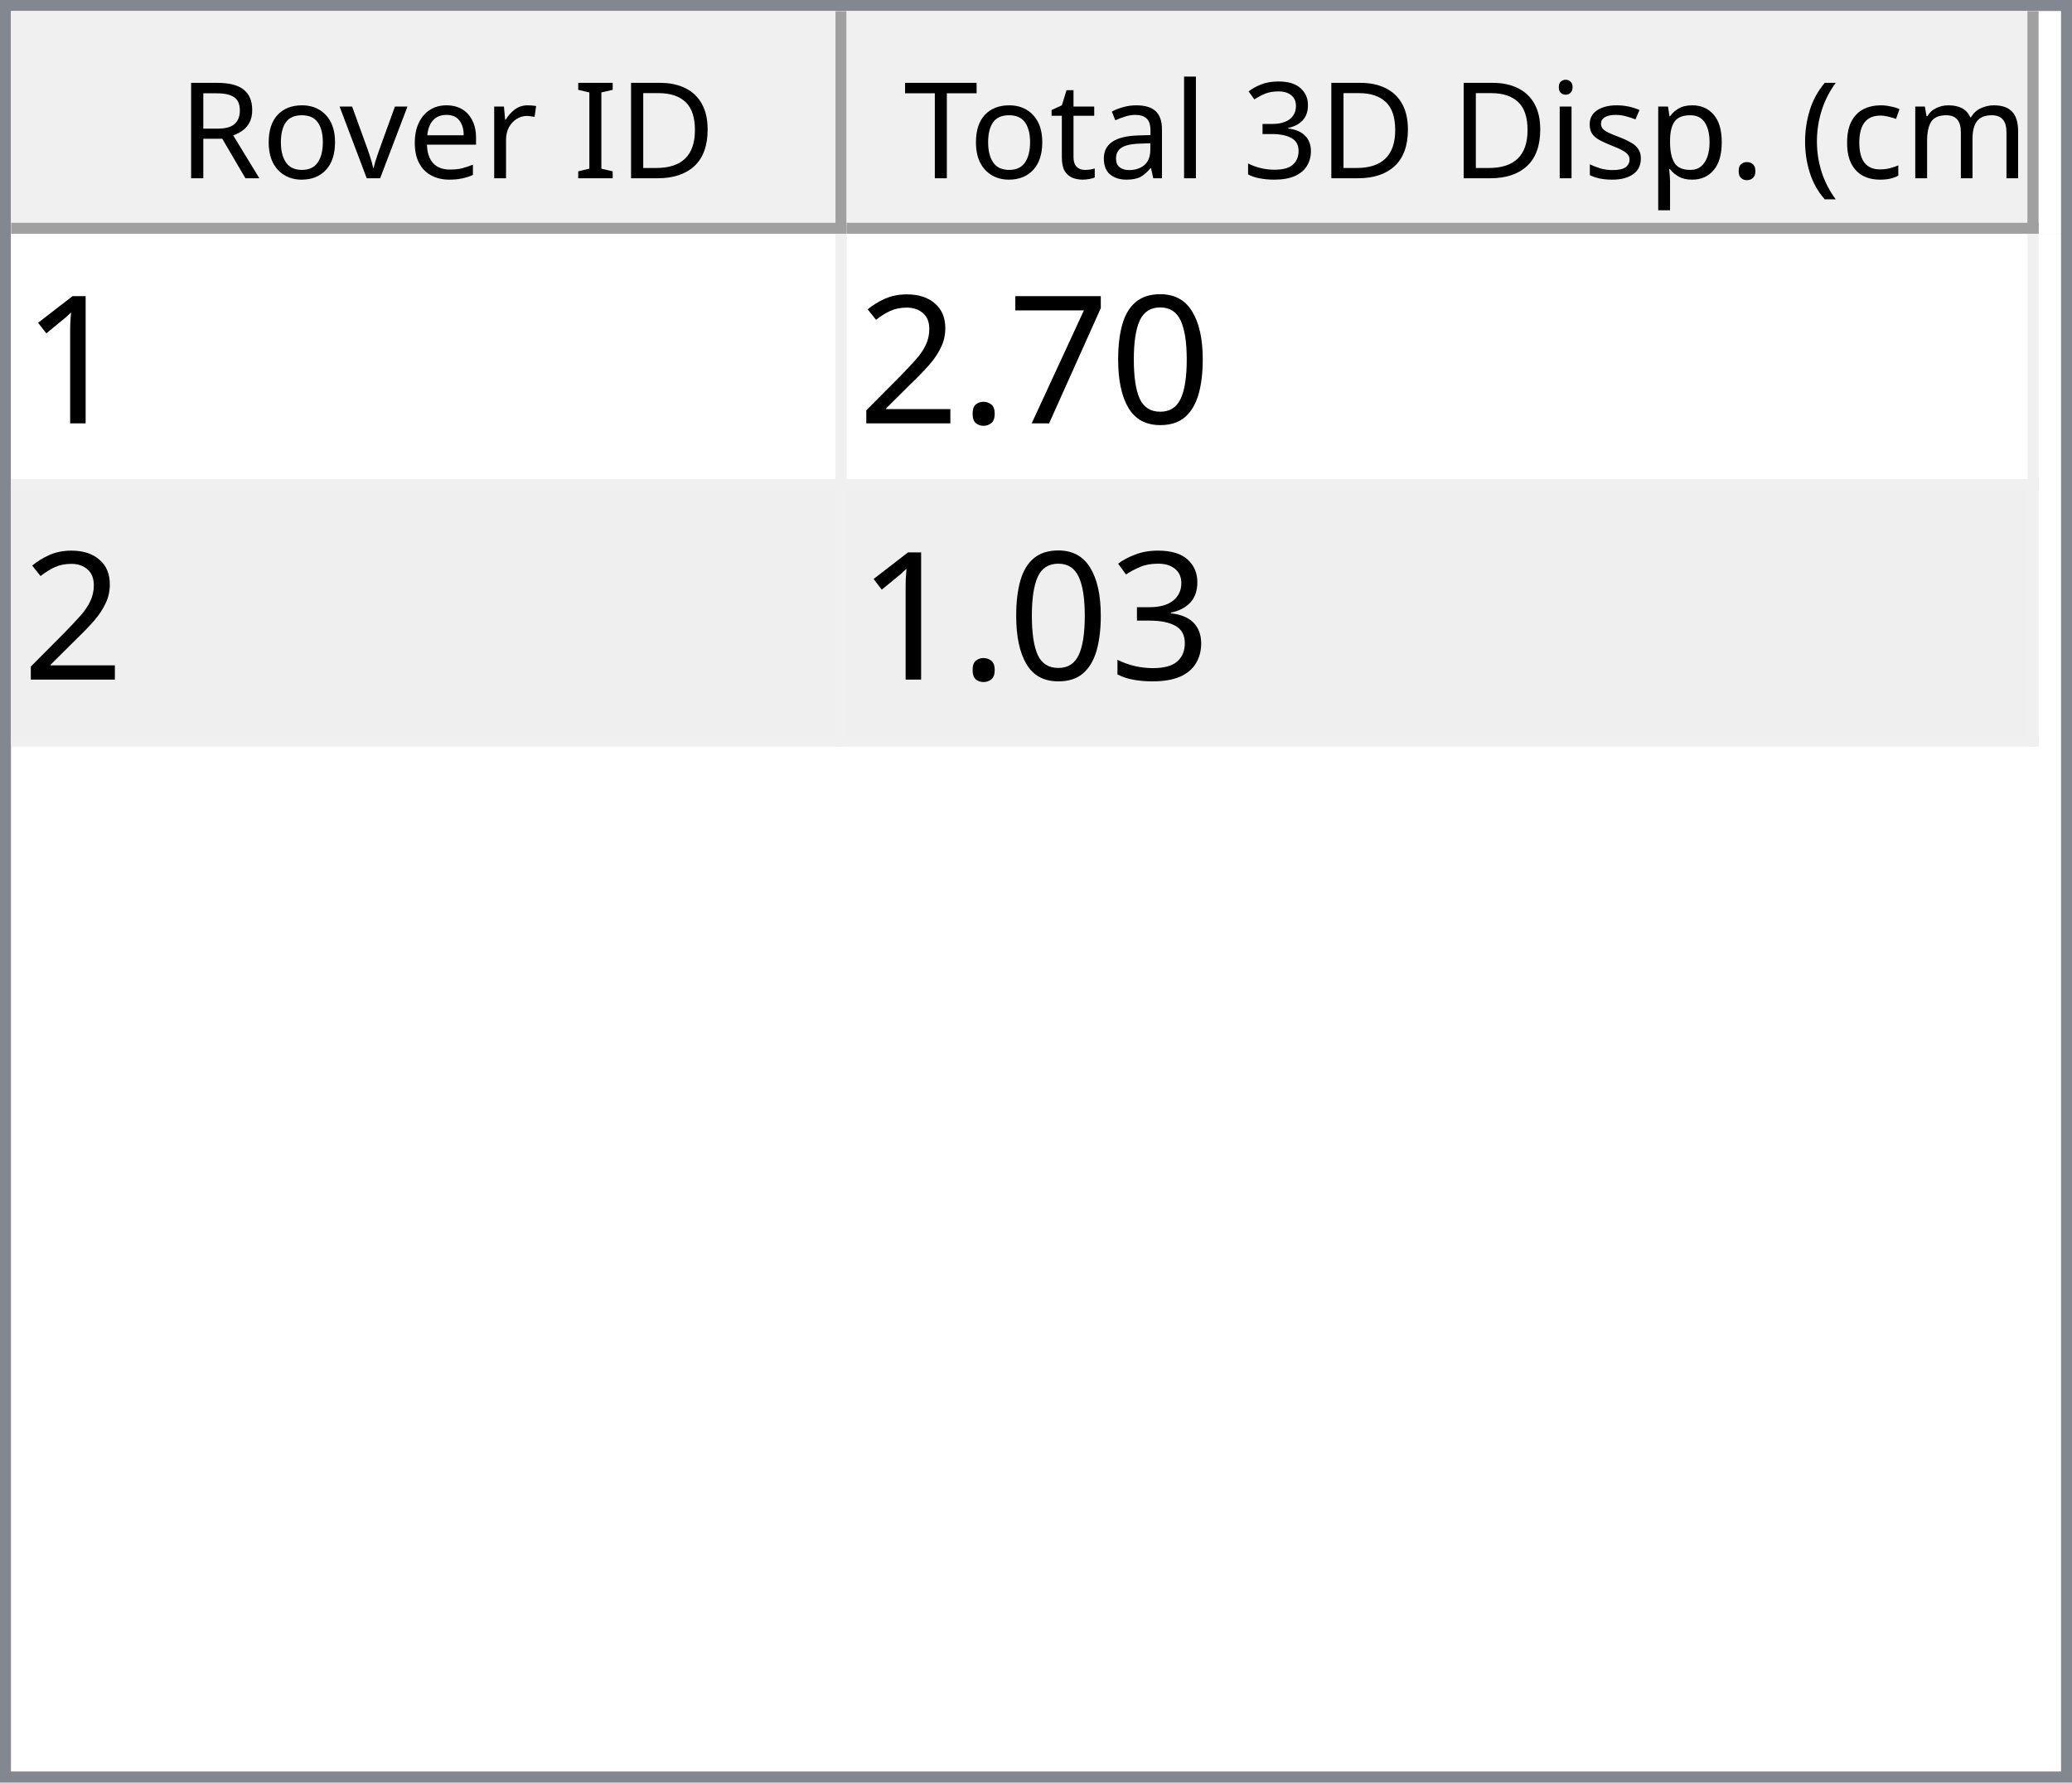
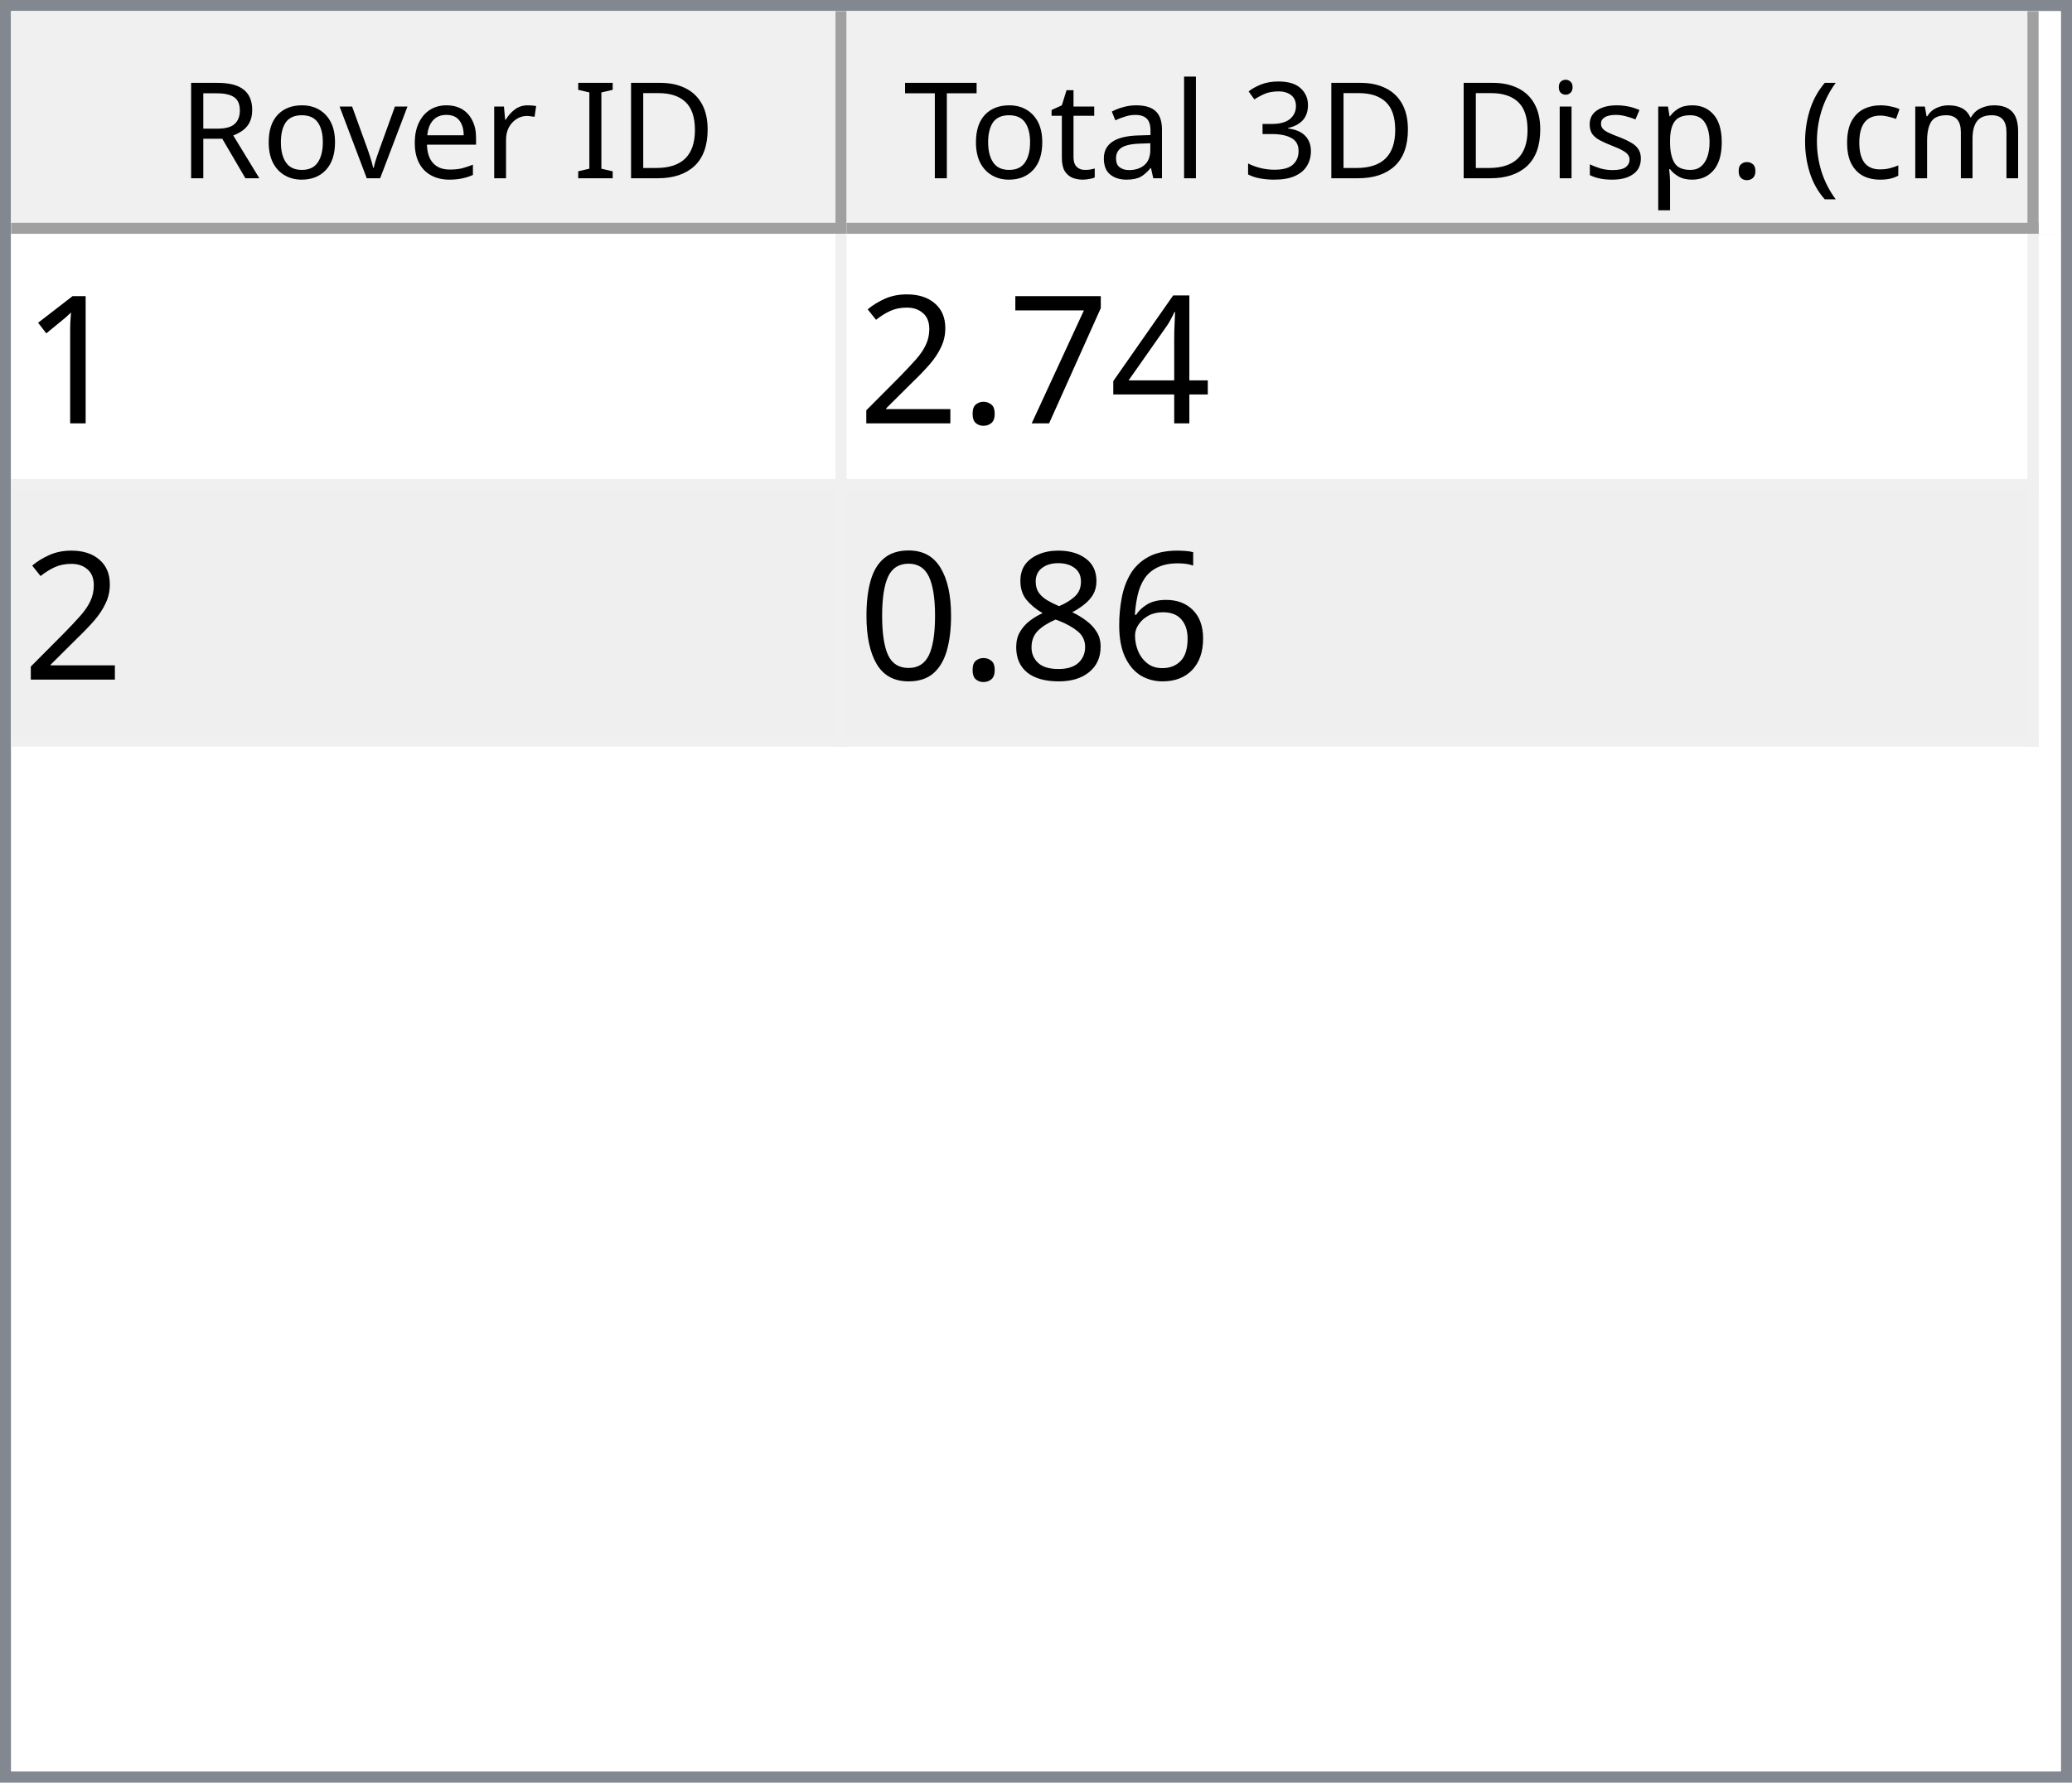
<svg xmlns="http://www.w3.org/2000/svg" style="fill-opacity:1; color-rendering:auto; color-interpolation:auto; text-rendering:auto; stroke:black; stroke-linecap:square; stroke-miterlimit:10; shape-rendering:auto; stroke-opacity:1; fill:black; stroke-dasharray:none; font-weight:normal; stroke-width:1; font-family:'Dialog'; font-style:normal; stroke-linejoin:miter; font-size:12px; stroke-dashoffset:0; image-rendering:auto;" width="186" height="160">
  <defs id="genericDefs" />
  <g>
    <defs id="defs1">
      <clipPath clipPathUnits="userSpaceOnUse" id="clipPath1">
        <path d="M0 0 L186 0 L186 160 L0 160 L0 0 Z" />
      </clipPath>
      <clipPath clipPathUnits="userSpaceOnUse" id="clipPath2">
        <path d="M0 0 L0 160 L186 160 L186 0 Z" />
      </clipPath>
      <clipPath clipPathUnits="userSpaceOnUse" id="clipPath3">
        <path d="M0 0 L0 20 L184 20 L184 0 Z" />
      </clipPath>
      <clipPath clipPathUnits="userSpaceOnUse" id="clipPath4">
        <path d="M0 0 L0 20 L75 20 L75 0 Z" />
      </clipPath>
      <clipPath clipPathUnits="userSpaceOnUse" id="clipPath5">
        <path d="M1 1 L1 19 L74 19 L74 1 Z" />
      </clipPath>
      <clipPath clipPathUnits="userSpaceOnUse" id="clipPath6">
        <path d="M0 0 L0 18 L73 18 L73 0 Z" />
      </clipPath>
      <clipPath clipPathUnits="userSpaceOnUse" id="clipPath7">
        <path d="M-0.5 -0.5 L-0.5 19.5 L74.5 19.5 L74.5 -0.5 Z" />
      </clipPath>
      <clipPath clipPathUnits="userSpaceOnUse" id="clipPath8">
        <path d="M0 0 L0 20 L107 20 L107 0 Z" />
      </clipPath>
      <clipPath clipPathUnits="userSpaceOnUse" id="clipPath9">
        <path d="M1 1 L1 19 L106 19 L106 1 Z" />
      </clipPath>
      <clipPath clipPathUnits="userSpaceOnUse" id="clipPath10">
        <path d="M0 0 L0 18 L105 18 L105 0 Z" />
      </clipPath>
      <clipPath clipPathUnits="userSpaceOnUse" id="clipPath11">
        <path d="M-0.5 -0.5 L-0.5 19.5 L106.5 19.5 L106.5 -0.5 Z" />
      </clipPath>
      <clipPath clipPathUnits="userSpaceOnUse" id="clipPath12">
        <path d="M0 0 L0 138 L184 138 L184 0 Z" />
      </clipPath>
      <clipPath clipPathUnits="userSpaceOnUse" id="clipPath13">
        <path d="M0 0 L0 46 L182 46 L182 0 Z" />
      </clipPath>
      <clipPath clipPathUnits="userSpaceOnUse" id="clipPath14">
        <path d="M-0.5 -0.5 L-0.5 45.5 L181.5 45.5 L181.5 -0.5 Z" />
      </clipPath>
      <clipPath clipPathUnits="userSpaceOnUse" id="clipPath15">
        <path d="M0 0 L0 22 L74 22 L74 0 Z" />
      </clipPath>
      <clipPath clipPathUnits="userSpaceOnUse" id="clipPath16">
        <path d="M0 0 L0 22 L106 22 L106 0 Z" />
      </clipPath>
      <font horiz-adv-x="64.551" id="font1">
        <font-face ascent="107.91" descent="25.098" units-per-em="100" style="font-style:normal; font-family:Segoe UI; font-weight:normal;" />
        <missing-glyph horiz-adv-x="64.551" d="M8.109 0 L8.109 68.266 L56.453 68.266 L56.453 0 L8.109 0 ZM15.328 7.234 L49.219 7.234 L49.219 61.031 L15.328 61.031 L15.328 7.234 Z" />
        <glyph unicode="D" horiz-adv-x="70.117" d="M9.188 0 L9.188 70.016 L28.516 70.016 Q65.531 70.016 65.531 35.891 Q65.531 19.672 55.25 9.836 Q44.969 0 27.734 0 L9.188 0 ZM17.391 62.594 L17.391 7.422 L27.828 7.422 Q41.609 7.422 49.273 14.797 Q56.938 22.172 56.938 35.688 Q56.938 62.594 28.328 62.594 L17.391 62.594 Z" />
        <glyph unicode="I" horiz-adv-x="26.611" d="M17.391 0 L9.188 0 L9.188 70.016 L17.391 70.016 L17.391 0 Z" />
        <glyph unicode=" " horiz-adv-x="27.393" d="" />
        <glyph unicode="r" horiz-adv-x="34.766" d="M34.188 41.891 Q32.078 43.5 28.125 43.5 Q23 43.5 19.555 38.672 Q16.109 33.844 16.109 25.484 L16.109 0 L8.109 0 L8.109 50 L16.109 50 L16.109 39.703 L16.312 39.703 Q18.016 44.969 21.531 47.922 Q25.047 50.875 29.391 50.875 Q32.516 50.875 34.188 50.203 L34.188 41.891 Z" />
        <glyph unicode="e" horiz-adv-x="52.295" d="M48.297 23 L12.984 23 Q13.188 14.656 17.484 10.109 Q21.781 5.562 29.297 5.562 Q37.75 5.562 44.828 11.141 L44.828 3.609 Q38.234 -1.172 27.391 -1.172 Q16.797 -1.172 10.742 5.641 Q4.688 12.453 4.688 24.812 Q4.688 36.469 11.305 43.82 Q17.922 51.172 27.734 51.172 Q37.547 51.172 42.922 44.828 Q48.297 38.484 48.297 27.203 L48.297 23 ZM40.094 29.781 Q40.047 36.719 36.75 40.578 Q33.453 44.438 27.594 44.438 Q21.922 44.438 17.969 40.383 Q14.016 36.328 13.094 29.781 L40.094 29.781 Z" />
        <glyph unicode="v" horiz-adv-x="47.9" d="M47.406 50 L27.484 0 L19.625 0 L0.688 50 L9.469 50 L22.172 13.672 Q23.578 9.672 23.922 6.688 L24.125 6.688 Q24.609 10.453 25.688 13.484 L38.969 50 L47.406 50 Z" />
        <glyph unicode="o" horiz-adv-x="58.594" d="M29 -1.172 Q17.922 -1.172 11.305 5.836 Q4.688 12.844 4.688 24.422 Q4.688 37.016 11.57 44.094 Q18.453 51.172 30.172 51.172 Q41.359 51.172 47.633 44.289 Q53.906 37.406 53.906 25.203 Q53.906 13.234 47.141 6.031 Q40.375 -1.172 29 -1.172 ZM29.594 44.438 Q21.875 44.438 17.383 39.188 Q12.891 33.938 12.891 24.703 Q12.891 15.828 17.43 10.695 Q21.969 5.562 29.594 5.562 Q37.359 5.562 41.531 10.594 Q45.703 15.625 45.703 24.906 Q45.703 34.281 41.531 39.359 Q37.359 44.438 29.594 44.438 Z" />
        <glyph unicode="R" horiz-adv-x="59.814" d="M59.375 0 L49.609 0 L37.891 19.625 Q36.281 22.359 34.766 24.289 Q33.25 26.219 31.664 27.438 Q30.078 28.656 28.25 29.219 Q26.422 29.781 24.125 29.781 L17.391 29.781 L17.391 0 L9.188 0 L9.188 70.016 L30.078 70.016 Q34.672 70.016 38.555 68.867 Q42.438 67.719 45.289 65.375 Q48.141 63.031 49.758 59.547 Q51.375 56.062 51.375 51.375 Q51.375 47.703 50.273 44.656 Q49.172 41.609 47.148 39.211 Q45.125 36.812 42.266 35.133 Q39.406 33.453 35.844 32.516 L35.844 32.328 Q37.594 31.547 38.891 30.547 Q40.188 29.547 41.359 28.18 Q42.531 26.812 43.68 25.078 Q44.828 23.344 46.234 21.047 L59.375 0 ZM17.391 62.594 L17.391 37.203 L28.516 37.203 Q31.594 37.203 34.203 38.133 Q36.812 39.062 38.719 40.797 Q40.625 42.531 41.703 45.047 Q42.781 47.562 42.781 50.688 Q42.781 56.297 39.141 59.445 Q35.5 62.594 28.609 62.594 L17.391 62.594 Z" />
        <glyph unicode=")" horiz-adv-x="30.176" d="M8.297 -15.922 L1.172 -15.922 Q16.406 2.344 16.406 26.812 Q16.406 51.469 1.078 70.016 L8.297 70.016 Q23.531 52.156 23.531 26.703 Q23.531 1.375 8.297 -15.922 Z" />
        <glyph unicode="m" horiz-adv-x="86.133" d="M79.109 0 L71.094 0 L71.094 28.719 Q71.094 37.016 68.531 40.727 Q65.969 44.438 59.906 44.438 Q54.781 44.438 51.195 39.75 Q47.609 35.062 47.609 28.516 L47.609 0 L39.594 0 L39.594 29.688 Q39.594 44.438 28.219 44.438 Q22.953 44.438 19.531 40.016 Q16.109 35.594 16.109 28.516 L16.109 0 L8.109 0 L8.109 50 L16.109 50 L16.109 42.094 L16.312 42.094 Q21.625 51.172 31.844 51.172 Q36.969 51.172 40.773 48.312 Q44.578 45.453 46 40.828 Q51.562 51.172 62.594 51.172 Q79.109 51.172 79.109 30.812 L79.109 0 Z" />
        <glyph unicode="c" horiz-adv-x="46.191" d="M42.188 2.297 Q36.422 -1.172 28.516 -1.172 Q17.828 -1.172 11.258 5.789 Q4.688 12.75 4.688 23.828 Q4.688 36.188 11.766 43.68 Q18.844 51.172 30.672 51.172 Q37.25 51.172 42.281 48.734 L42.281 40.531 Q36.719 44.438 30.375 44.438 Q22.703 44.438 17.797 38.945 Q12.891 33.453 12.891 24.516 Q12.891 15.719 17.508 10.641 Q22.125 5.562 29.891 5.562 Q36.422 5.562 42.188 9.906 L42.188 2.297 Z" />
        <glyph unicode="(" horiz-adv-x="30.176" d="M29.109 -15.922 L21.969 -15.922 Q6.844 1.375 6.844 26.703 Q6.844 52.156 21.969 70.016 L29.203 70.016 Q13.875 51.469 13.875 26.812 Q13.875 2.344 29.109 -15.922 Z" />
        <glyph unicode="." horiz-adv-x="21.68" d="M10.891 -1.078 Q8.641 -1.078 7.055 0.539 Q5.469 2.156 5.469 4.391 Q5.469 6.641 7.055 8.273 Q8.641 9.906 10.891 9.906 Q13.188 9.906 14.797 8.273 Q16.406 6.641 16.406 4.391 Q16.406 2.156 14.797 0.539 Q13.188 -1.078 10.891 -1.078 Z" />
        <glyph unicode="p" horiz-adv-x="58.789" d="M16.312 7.234 L16.109 7.234 L16.109 -23 L8.109 -23 L8.109 50 L16.109 50 L16.109 41.219 L16.312 41.219 Q22.219 51.172 33.594 51.172 Q43.266 51.172 48.688 44.461 Q54.109 37.75 54.109 26.469 Q54.109 13.922 48 6.375 Q41.891 -1.172 31.297 -1.172 Q21.578 -1.172 16.312 7.234 ZM16.109 27.391 L16.109 20.406 Q16.109 14.203 20.141 9.883 Q24.172 5.562 30.375 5.562 Q37.641 5.562 41.773 11.133 Q45.906 16.703 45.906 26.609 Q45.906 34.969 42.047 39.703 Q38.188 44.438 31.594 44.438 Q24.609 44.438 20.359 39.578 Q16.109 34.719 16.109 27.391 Z" />
        <glyph unicode="s" horiz-adv-x="42.432" d="M5.078 1.812 L5.078 10.406 Q11.625 5.562 19.484 5.562 Q30.031 5.562 30.031 12.594 Q30.031 14.594 29.125 15.992 Q28.219 17.391 26.68 18.461 Q25.141 19.531 23.07 20.383 Q21 21.234 18.609 22.172 Q15.281 23.484 12.766 24.828 Q10.25 26.172 8.57 27.859 Q6.891 29.547 6.031 31.695 Q5.172 33.844 5.172 36.719 Q5.172 40.234 6.789 42.945 Q8.406 45.656 11.086 47.484 Q13.766 49.312 17.211 50.242 Q20.656 51.172 24.312 51.172 Q30.812 51.172 35.938 48.922 L35.938 40.828 Q30.422 44.438 23.25 44.438 Q21 44.438 19.195 43.922 Q17.391 43.406 16.094 42.477 Q14.797 41.547 14.086 40.258 Q13.375 38.969 13.375 37.406 Q13.375 35.453 14.086 34.133 Q14.797 32.812 16.164 31.789 Q17.531 30.766 19.484 29.938 Q21.438 29.109 23.922 28.125 Q27.25 26.859 29.883 25.516 Q32.516 24.172 34.375 22.484 Q36.234 20.797 37.234 18.602 Q38.234 16.406 38.234 13.375 Q38.234 9.672 36.602 6.938 Q34.969 4.203 32.234 2.398 Q29.5 0.594 25.93 -0.289 Q22.359 -1.172 18.453 -1.172 Q10.75 -1.172 5.078 1.812 Z" />
        <glyph unicode="i" horiz-adv-x="24.219" d="M12.203 62.703 Q10.062 62.703 8.547 64.164 Q7.031 65.625 7.031 67.875 Q7.031 70.125 8.547 71.609 Q10.062 73.094 12.203 73.094 Q14.406 73.094 15.945 71.609 Q17.484 70.125 17.484 67.875 Q17.484 65.719 15.945 64.211 Q14.406 62.703 12.203 62.703 ZM16.109 0 L8.109 0 L8.109 50 L16.109 50 L16.109 0 Z" />
        <glyph unicode="3" horiz-adv-x="53.906" d="M46.531 19.828 Q46.531 15.094 44.75 11.211 Q42.969 7.328 39.719 4.57 Q36.469 1.812 31.93 0.297 Q27.391 -1.219 21.922 -1.219 Q11.922 -1.219 6 2.594 L6 11.188 Q13.094 5.609 22.219 5.609 Q25.875 5.609 28.828 6.539 Q31.781 7.469 33.906 9.227 Q36.031 10.984 37.18 13.477 Q38.328 15.969 38.328 19.094 Q38.328 32.812 18.797 32.812 L12.984 32.812 L12.984 39.594 L18.5 39.594 Q35.797 39.594 35.797 52.484 Q35.797 64.406 22.609 64.406 Q15.188 64.406 8.688 59.422 L8.688 67.188 Q15.375 71.188 24.609 71.188 Q29 71.188 32.57 69.969 Q36.141 68.75 38.68 66.555 Q41.219 64.359 42.609 61.281 Q44 58.203 44 54.5 Q44 40.672 30.031 36.719 L30.031 36.531 Q33.594 36.141 36.625 34.797 Q39.656 33.453 41.852 31.305 Q44.047 29.156 45.289 26.25 Q46.531 23.344 46.531 19.828 Z" />
        <glyph unicode="l" horiz-adv-x="24.219" d="M16.109 0 L8.109 0 L8.109 74.031 L16.109 74.031 L16.109 0 Z" />
        <glyph unicode="a" horiz-adv-x="50.879" d="M43.891 0 L35.891 0 L35.891 7.812 L35.688 7.812 Q30.469 -1.172 20.312 -1.172 Q12.844 -1.172 8.617 2.781 Q4.391 6.734 4.391 13.281 Q4.391 27.297 20.906 29.594 L35.891 31.688 Q35.891 44.438 25.594 44.438 Q16.547 44.438 9.281 38.281 L9.281 46.484 Q16.656 51.172 26.266 51.172 Q43.891 51.172 43.891 32.516 L43.891 0 ZM35.891 25.297 L23.828 23.641 Q18.266 22.859 15.43 20.875 Q12.594 18.891 12.594 13.875 Q12.594 10.203 15.211 7.883 Q17.828 5.562 22.172 5.562 Q28.125 5.562 32.008 9.742 Q35.891 13.922 35.891 20.312 L35.891 25.297 Z" />
        <glyph unicode="t" horiz-adv-x="33.887" d="M31.297 0.484 Q28.469 -1.078 23.828 -1.078 Q10.688 -1.078 10.688 13.578 L10.688 43.172 L2.094 43.172 L2.094 50 L10.688 50 L10.688 62.203 L18.703 64.797 L18.703 50 L31.297 50 L31.297 43.172 L18.703 43.172 L18.703 14.984 Q18.703 9.969 20.414 7.82 Q22.125 5.672 26.078 5.672 Q29.109 5.672 31.297 7.328 L31.297 0.484 Z" />
        <glyph unicode="T" horiz-adv-x="52.393" d="M50.594 62.594 L30.375 62.594 L30.375 0 L22.172 0 L22.172 62.594 L2 62.594 L2 70.016 L50.594 70.016 L50.594 62.594 Z" />
      </font>
      <font horiz-adv-x="75.0" id="font2">
        <font-face ascent="100.537" descent="21.973" units-per-em="100" style="font-style:normal; font-family:sans-serif; font-weight:normal;" />
        <missing-glyph horiz-adv-x="75.0" d="M12.5 0 L12.5 62.5 L62.5 62.5 L62.5 0 L12.5 0 ZM14.062 1.562 L60.938 1.562 L60.938 60.938 L14.062 60.938 L14.062 1.562 Z" />
        <glyph unicode="1" horiz-adv-x="55.615" d="M37.25 0 L28.469 0 L28.469 56 Q25.297 52.984 20.141 49.953 Q14.984 46.922 10.891 45.406 L10.891 53.906 Q18.266 57.375 23.781 62.305 Q29.297 67.234 31.594 71.875 L37.25 71.875 L37.25 0 Z" />
-         <glyph unicode="0" horiz-adv-x="55.615" d="M4.156 35.297 Q4.156 48 6.766 55.742 Q9.375 63.484 14.523 67.68 Q19.672 71.875 27.484 71.875 Q33.25 71.875 37.594 69.555 Q41.938 67.234 44.773 62.867 Q47.609 58.5 49.219 52.227 Q50.828 45.953 50.828 35.297 Q50.828 22.703 48.242 14.969 Q45.656 7.234 40.508 3.008 Q35.359 -1.219 27.484 -1.219 Q17.141 -1.219 11.234 6.203 Q4.156 15.141 4.156 35.297 ZM13.188 35.297 Q13.188 17.672 17.312 11.836 Q21.438 6 27.484 6 Q33.547 6 37.672 11.859 Q41.797 17.719 41.797 35.297 Q41.797 52.984 37.672 58.789 Q33.547 64.594 27.391 64.594 Q21.344 64.594 17.719 59.469 Q13.188 52.938 13.188 35.297 Z" />
+         <glyph unicode="4" horiz-adv-x="55.615" d="M32.328 0 L32.328 17.141 L1.266 17.141 L1.266 25.203 L33.938 71.578 L41.109 71.578 L41.109 25.203 L50.781 25.203 L50.781 17.141 L41.109 17.141 L41.109 0 L32.328 0 ZM32.328 25.203 L32.328 57.469 L9.906 25.203 L32.328 25.203 Z" />
        <glyph unicode="7" horiz-adv-x="55.615" d="M4.734 62.203 L4.734 70.656 L51.078 70.656 L51.078 63.812 Q44.234 56.547 37.523 44.484 Q30.812 32.422 27.156 19.672 Q24.516 10.688 23.781 0 L14.75 0 Q14.891 8.453 18.062 20.414 Q21.234 32.375 27.172 43.484 Q33.109 54.594 39.797 62.203 L4.734 62.203 Z" />
        <glyph unicode="." horiz-adv-x="27.783" d="M9.078 0 L9.078 10.016 L19.094 10.016 L19.094 0 L9.078 0 Z" />
        <glyph unicode="2" horiz-adv-x="55.615" d="M50.344 8.453 L50.344 0 L3.031 0 Q2.938 3.172 4.047 6.109 Q5.859 10.938 9.836 15.625 Q13.812 20.312 21.344 26.469 Q33.016 36.031 37.117 41.625 Q41.219 47.219 41.219 52.203 Q41.219 57.422 37.477 61.008 Q33.734 64.594 27.734 64.594 Q21.391 64.594 17.578 60.789 Q13.766 56.984 13.719 50.25 L4.688 51.172 Q5.609 61.281 11.664 66.578 Q17.719 71.875 27.938 71.875 Q38.234 71.875 44.242 66.164 Q50.25 60.453 50.25 52 Q50.25 47.703 48.492 43.555 Q46.734 39.406 42.656 34.812 Q38.578 30.219 29.109 22.219 Q21.188 15.578 18.945 13.211 Q16.703 10.844 15.234 8.453 L50.344 8.453 Z" />
-         <glyph unicode="3" horiz-adv-x="55.615" d="M4.203 18.891 L12.984 20.062 Q14.5 12.594 18.141 9.297 Q21.781 6 27 6 Q33.203 6 37.477 10.297 Q41.75 14.594 41.75 20.953 Q41.75 27 37.797 30.93 Q33.844 34.859 27.734 34.859 Q25.25 34.859 21.531 33.891 L22.516 41.609 Q23.391 41.5 23.922 41.5 Q29.547 41.5 34.039 44.43 Q38.531 47.359 38.531 53.469 Q38.531 58.297 35.258 61.477 Q31.984 64.656 26.812 64.656 Q21.688 64.656 18.266 61.43 Q14.844 58.203 13.875 51.766 L5.078 53.328 Q6.688 62.156 12.398 67.016 Q18.109 71.875 26.609 71.875 Q32.469 71.875 37.398 69.359 Q42.328 66.844 44.945 62.5 Q47.562 58.156 47.562 53.266 Q47.562 48.641 45.07 44.828 Q42.578 41.016 37.703 38.766 Q44.047 37.312 47.562 32.695 Q51.078 28.078 51.078 21.141 Q51.078 11.766 44.242 5.25 Q37.406 -1.266 26.953 -1.266 Q17.531 -1.266 11.305 4.352 Q5.078 9.969 4.203 18.891 Z" />
+         <glyph unicode="6" horiz-adv-x="55.615" d="M49.75 54.047 L41.016 53.375 Q39.844 58.547 37.703 60.891 Q34.125 64.656 28.906 64.656 Q24.703 64.656 21.531 62.312 Q17.391 59.281 14.992 53.469 Q12.594 47.656 12.5 36.922 Q15.672 41.75 20.266 44.094 Q24.859 46.438 29.891 46.438 Q38.672 46.438 44.852 39.969 Q51.031 33.5 51.031 23.25 Q51.031 16.5 48.125 10.719 Q45.219 4.938 40.141 1.859 Q35.062 -1.219 28.609 -1.219 Q17.625 -1.219 10.695 6.859 Q3.766 14.938 3.766 33.5 Q3.766 54.25 11.422 63.672 Q18.109 71.875 29.438 71.875 Q37.891 71.875 43.289 67.141 Q48.688 62.406 49.75 54.047 ZM13.875 23.188 Q13.875 18.656 15.797 14.508 Q17.719 10.359 21.188 8.18 Q24.656 6 28.469 6 Q34.031 6 38.039 10.492 Q42.047 14.984 42.047 22.703 Q42.047 30.125 38.086 34.398 Q34.125 38.672 28.125 38.672 Q22.172 38.672 18.023 34.398 Q13.875 30.125 13.875 23.188 Z" />
+         <glyph unicode="8" horiz-adv-x="55.615" d="M17.672 38.812 Q12.203 40.828 9.57 44.539 Q6.938 48.25 6.938 53.422 Q6.938 61.234 12.555 66.555 Q18.172 71.875 27.484 71.875 Q36.859 71.875 42.578 66.43 Q48.297 60.984 48.297 53.172 Q48.297 48.188 45.68 44.508 Q43.062 40.828 37.75 38.812 Q44.344 36.672 47.781 31.883 Q51.219 27.094 51.219 20.453 Q51.219 11.281 44.727 5.031 Q38.234 -1.219 27.641 -1.219 Q17.047 -1.219 10.547 5.055 Q4.047 11.328 4.047 20.703 Q4.047 27.688 7.594 32.398 Q11.141 37.109 17.672 38.812 ZM15.922 53.719 Q15.922 48.641 19.195 45.414 Q22.469 42.188 27.688 42.188 Q32.766 42.188 36.016 45.383 Q39.266 48.578 39.266 53.219 Q39.266 58.062 35.914 61.359 Q32.562 64.656 27.594 64.656 Q22.562 64.656 19.242 61.43 Q15.922 58.203 15.922 53.719 ZM13.094 20.656 Q13.094 16.891 14.875 13.375 Q16.656 9.859 20.172 7.93 Q23.688 6 27.734 6 Q34.031 6 38.133 10.055 Q42.234 14.109 42.234 20.359 Q42.234 26.703 38.016 30.859 Q33.797 35.016 27.438 35.016 Q21.234 35.016 17.164 30.914 Q13.094 26.812 13.094 20.656 Z" />
+         <glyph unicode="0" horiz-adv-x="55.615" d="M4.156 35.297 Q4.156 48 6.766 55.742 Q9.375 63.484 14.523 67.68 Q19.672 71.875 27.484 71.875 Q33.25 71.875 37.594 69.555 Q41.938 67.234 44.773 62.867 Q47.609 58.5 49.219 52.227 Q50.828 45.953 50.828 35.297 Q50.828 22.703 48.242 14.969 Q45.656 7.234 40.508 3.008 Q35.359 -1.219 27.484 -1.219 Q17.141 -1.219 11.234 6.203 Q4.156 15.141 4.156 35.297 ZM13.188 35.297 Q13.188 17.672 17.312 11.836 Q21.438 6 27.484 6 Q33.547 6 37.672 11.859 Q41.797 17.719 41.797 35.297 Q41.797 52.984 37.672 58.789 Q33.547 64.594 27.391 64.594 Q21.344 64.594 17.719 59.469 Q13.188 52.938 13.188 35.297 Z" />
      </font>
    </defs>
    <g style="fill:white; stroke:white;">
      <rect x="0" y="0" width="186" style="clip-path:url(#clipPath1); stroke:none;" height="160" />
    </g>
    <g style="fill:white; text-rendering:optimizeSpeed; color-rendering:optimizeSpeed; image-rendering:optimizeSpeed; shape-rendering:crispEdges; stroke:white; color-interpolation:sRGB;">
      <rect x="0" width="186" height="160" y="0" style="stroke:none;" />
      <path style="stroke:none;" d="M0 160 L186 160 L186 0 L0 0 Z" />
    </g>
    <g style="fill:rgb(240,240,240); font-family:'Segoe UI'; stroke:rgb(240,240,240);">
      <rect x="0" y="0" width="186" style="clip-path:url(#clipPath2); stroke:none;" height="160" />
    </g>
    <g style="fill:rgb(130,135,144); font-family:'Segoe UI'; stroke:rgb(130,135,144);">
      <path d="M0 0 L186 0 L186 160 L0 160 L0 0 ZM1 1 L185 1 L185 159 L1 159 L1 1 Z" style="fill-rule:evenodd; clip-path:url(#clipPath2); stroke:none;" />
    </g>
    <g style="fill:white; font-family:'Segoe UI'; stroke:white;" transform="translate(1,1)">
      <rect x="0" y="0" width="184" style="clip-path:url(#clipPath3); stroke:none;" height="20" />
    </g>
    <g style="fill:rgb(240,240,240); font-family:'Segoe UI'; stroke:rgb(240,240,240);" transform="translate(1,1)">
      <rect x="0" y="0" width="75" style="clip-path:url(#clipPath4); stroke:none;" height="20" />
    </g>
    <g style="font-family:'Segoe UI';" transform="translate(2,2)">
      <text x="14" xml:space="preserve" y="14" style="clip-path:url(#clipPath6); stroke:none;">Rover ID</text>
    </g>
    <g style="fill:rgb(160,160,160); font-family:'Segoe UI'; stroke:rgb(160,160,160); stroke-linejoin:bevel;" transform="translate(1.5,1.5)">
      <line x1="74" x2="74" y1="0" style="fill:none; clip-path:url(#clipPath7);" y2="19" />
    </g>
    <g style="fill:rgb(160,160,160); font-family:'Segoe UI'; stroke:rgb(160,160,160); stroke-linejoin:bevel;" transform="matrix(1,0,0,1,1,1) translate(0.5,0.5)">
      <line x1="0" x2="74" y1="19" style="fill:none; clip-path:url(#clipPath7);" y2="19" />
    </g>
    <g style="fill:rgb(240,240,240); font-family:'Segoe UI'; stroke:rgb(240,240,240);" transform="translate(76,1)">
      <rect x="0" y="0" width="107" style="clip-path:url(#clipPath8); stroke:none;" height="20" />
    </g>
    <g style="font-family:'Segoe UI';" transform="translate(77,2)">
      <text x="1" xml:space="preserve" y="14" style="clip-path:url(#clipPath10); stroke:none;"> Total 3D Disp. (cm)</text>
    </g>
    <g style="fill:rgb(160,160,160); font-family:'Segoe UI'; stroke:rgb(160,160,160); stroke-linejoin:bevel;" transform="translate(76.5,1.5)">
      <line x1="106" x2="106" y1="0" style="fill:none; clip-path:url(#clipPath11);" y2="19" />
    </g>
    <g style="fill:rgb(160,160,160); font-family:'Segoe UI'; stroke:rgb(160,160,160); stroke-linejoin:bevel;" transform="matrix(1,0,0,1,76,1) translate(0.5,0.5)">
      <line x1="0" x2="106" y1="19" style="fill:none; clip-path:url(#clipPath11);" y2="19" />
    </g>
    <g style="fill:white; font-family:'Segoe UI'; stroke:white;" transform="translate(1,21)">
      <rect x="0" y="0" width="184" style="clip-path:url(#clipPath12); stroke:none;" height="138" />
    </g>
    <g style="fill:rgb(240,240,240); font-size:16px; font-family:sans-serif; stroke:rgb(240,240,240);" transform="translate(1,21)">
      <rect x="0" y="0" width="182" style="clip-path:url(#clipPath13); stroke:none;" height="46" />
      <line transform="translate(0.5,0.5)" x1="0" x2="181" y1="22" style="clip-path:url(#clipPath14); fill:none; stroke-linejoin:bevel;" y2="22" />
    </g>
    <g transform="matrix(1,0,0,1,1,21) translate(0.5,0.5)" style="fill:rgb(240,240,240); font-size:16px; font-family:sans-serif; stroke:rgb(240,240,240); stroke-linejoin:bevel;">
      <line x1="0" x2="181" y1="45" style="fill:none; clip-path:url(#clipPath14);" y2="45" />
    </g>
    <g transform="matrix(1,0,0,1,1,21) translate(0.5,0.5)" style="fill:rgb(240,240,240); font-size:16px; font-family:sans-serif; stroke:rgb(240,240,240); stroke-linejoin:bevel;">
      <line x1="74" x2="74" y1="0" style="fill:none; clip-path:url(#clipPath14);" y2="45" />
    </g>
    <g transform="matrix(1,0,0,1,1,21) translate(0.5,0.5)" style="fill:rgb(240,240,240); font-size:16px; font-family:sans-serif; stroke:rgb(240,240,240); stroke-linejoin:bevel;">
      <line x1="181" x2="181" y1="0" style="fill:none; clip-path:url(#clipPath14);" y2="45" />
    </g>
    <g style="fill:white; font-size:16px; font-family:sans-serif; stroke:white;" transform="matrix(1,0,0,1,1,21)">
      <rect x="0" y="0" width="74" style="clip-path:url(#clipPath15); stroke:none;" height="22" />
      <text x="1" y="17" style="fill:black; clip-path:url(#clipPath15); stroke:none;" xml:space="preserve">1</text>
    </g>
    <g style="fill:white; font-size:16px; font-family:sans-serif; stroke:white;" transform="matrix(1,0,0,1,1,21) translate(75,0)">
      <rect x="0" y="0" width="106" style="clip-path:url(#clipPath16); stroke:none;" height="22" />
-       <text x="1" y="17" style="fill:black; clip-path:url(#clipPath16); stroke:none;" xml:space="preserve">2.70</text>
+       <text x="1" y="17" style="fill:black; clip-path:url(#clipPath16); stroke:none;" xml:space="preserve">2.74</text>
    </g>
    <g style="fill:rgb(239,239,239); font-size:16px; font-family:sans-serif; stroke:rgb(239,239,239);" transform="matrix(1,0,0,1,1,21) translate(0,23)">
      <rect x="0" y="0" width="74" style="clip-path:url(#clipPath15); stroke:none;" height="22" />
      <text x="1" y="17" style="fill:black; clip-path:url(#clipPath15); stroke:none;" xml:space="preserve">2</text>
    </g>
    <g style="fill:rgb(239,239,239); font-size:16px; font-family:sans-serif; stroke:rgb(239,239,239);" transform="matrix(1,0,0,1,1,21) translate(75,23)">
      <rect x="0" y="0" width="106" style="clip-path:url(#clipPath16); stroke:none;" height="22" />
-       <text x="1" y="17" style="fill:black; clip-path:url(#clipPath16); stroke:none;" xml:space="preserve">1.03</text>
+       <text x="1" y="17" style="fill:black; clip-path:url(#clipPath16); stroke:none;" xml:space="preserve">0.86</text>
    </g>
  </g>
</svg>
